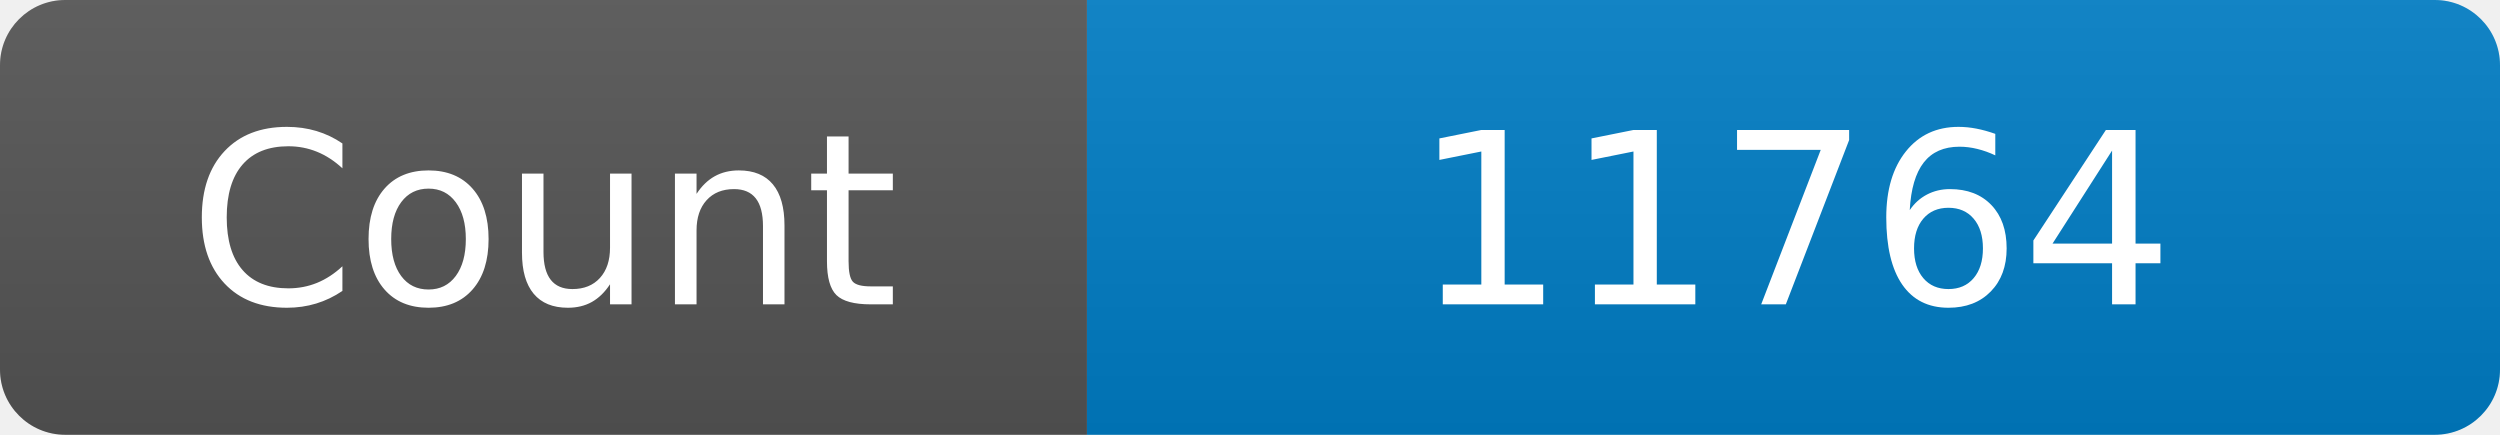
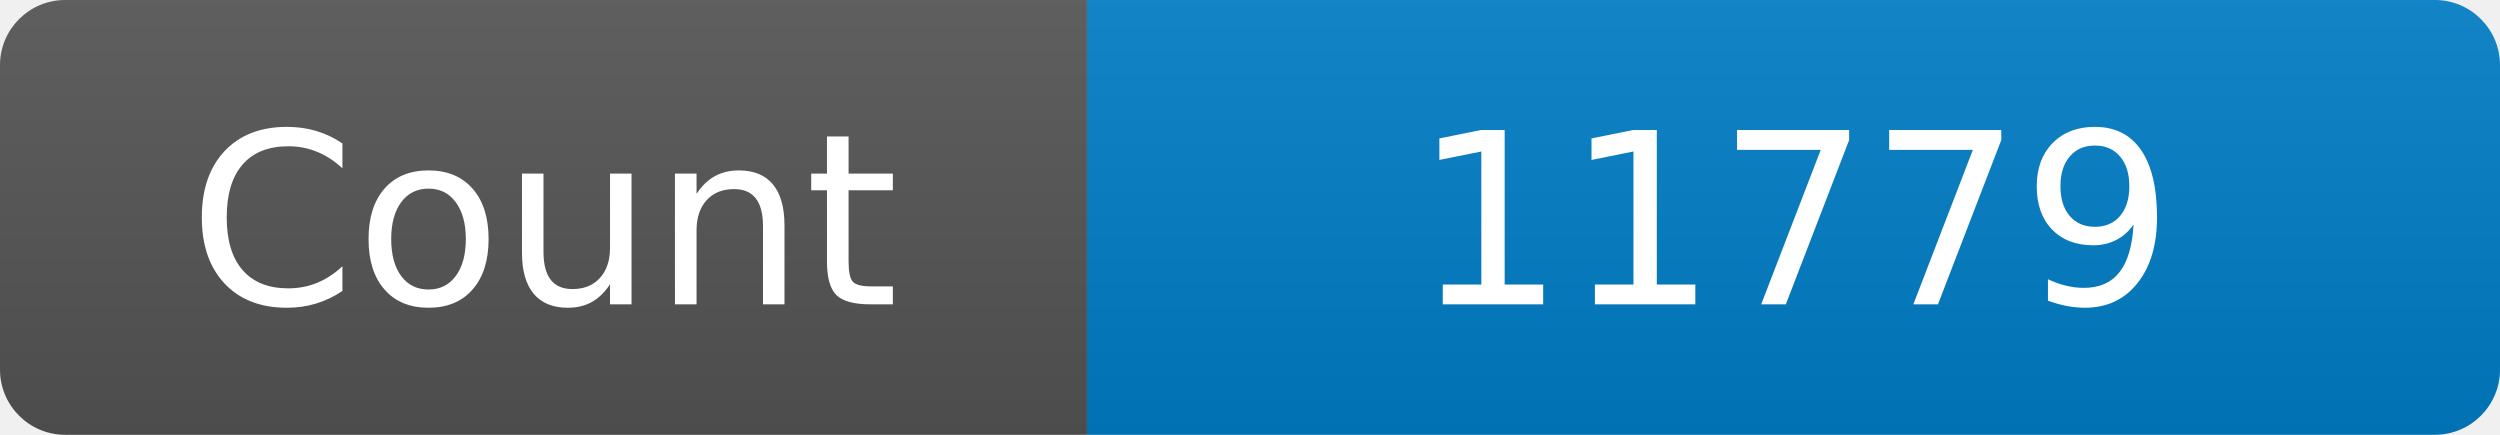
<svg xmlns="http://www.w3.org/2000/svg" width="115" height="20" role="img" aria-label="Maintained?: yes">
  <linearGradient id="s" x2="0" y2="100%">
    <stop offset="0" stop-color="#bbb" stop-opacity=".1" />
    <stop offset="1" stop-opacity=".1" />
  </linearGradient>
  <clipPath id="r">
    <rect width="115" height="20" rx="3" fill="#fff" />
  </clipPath>
  <g clip-path="url(#r)">
    <rect width="50" height="20" fill="#555" />
    <rect x="50" width="160" height="20" fill="#007ec6" />
    <rect width="115" height="20" fill="url(#s)" />
  </g>
  <g fill="#fff" text-anchor="middle" font-family="Verdana,Geneva,DejaVu Sans,sans-serif" font-size="110">
    <text x="250" y="140" transform="scale(.1)" fill="#fff">Count</text>
-     <text x="825" y="140" transform="scale(.1)" fill="#fff">11764</text>
+     <text x="825" y="140" transform="scale(.1)" fill="#fff">11779</text>
  </g>
</svg>
